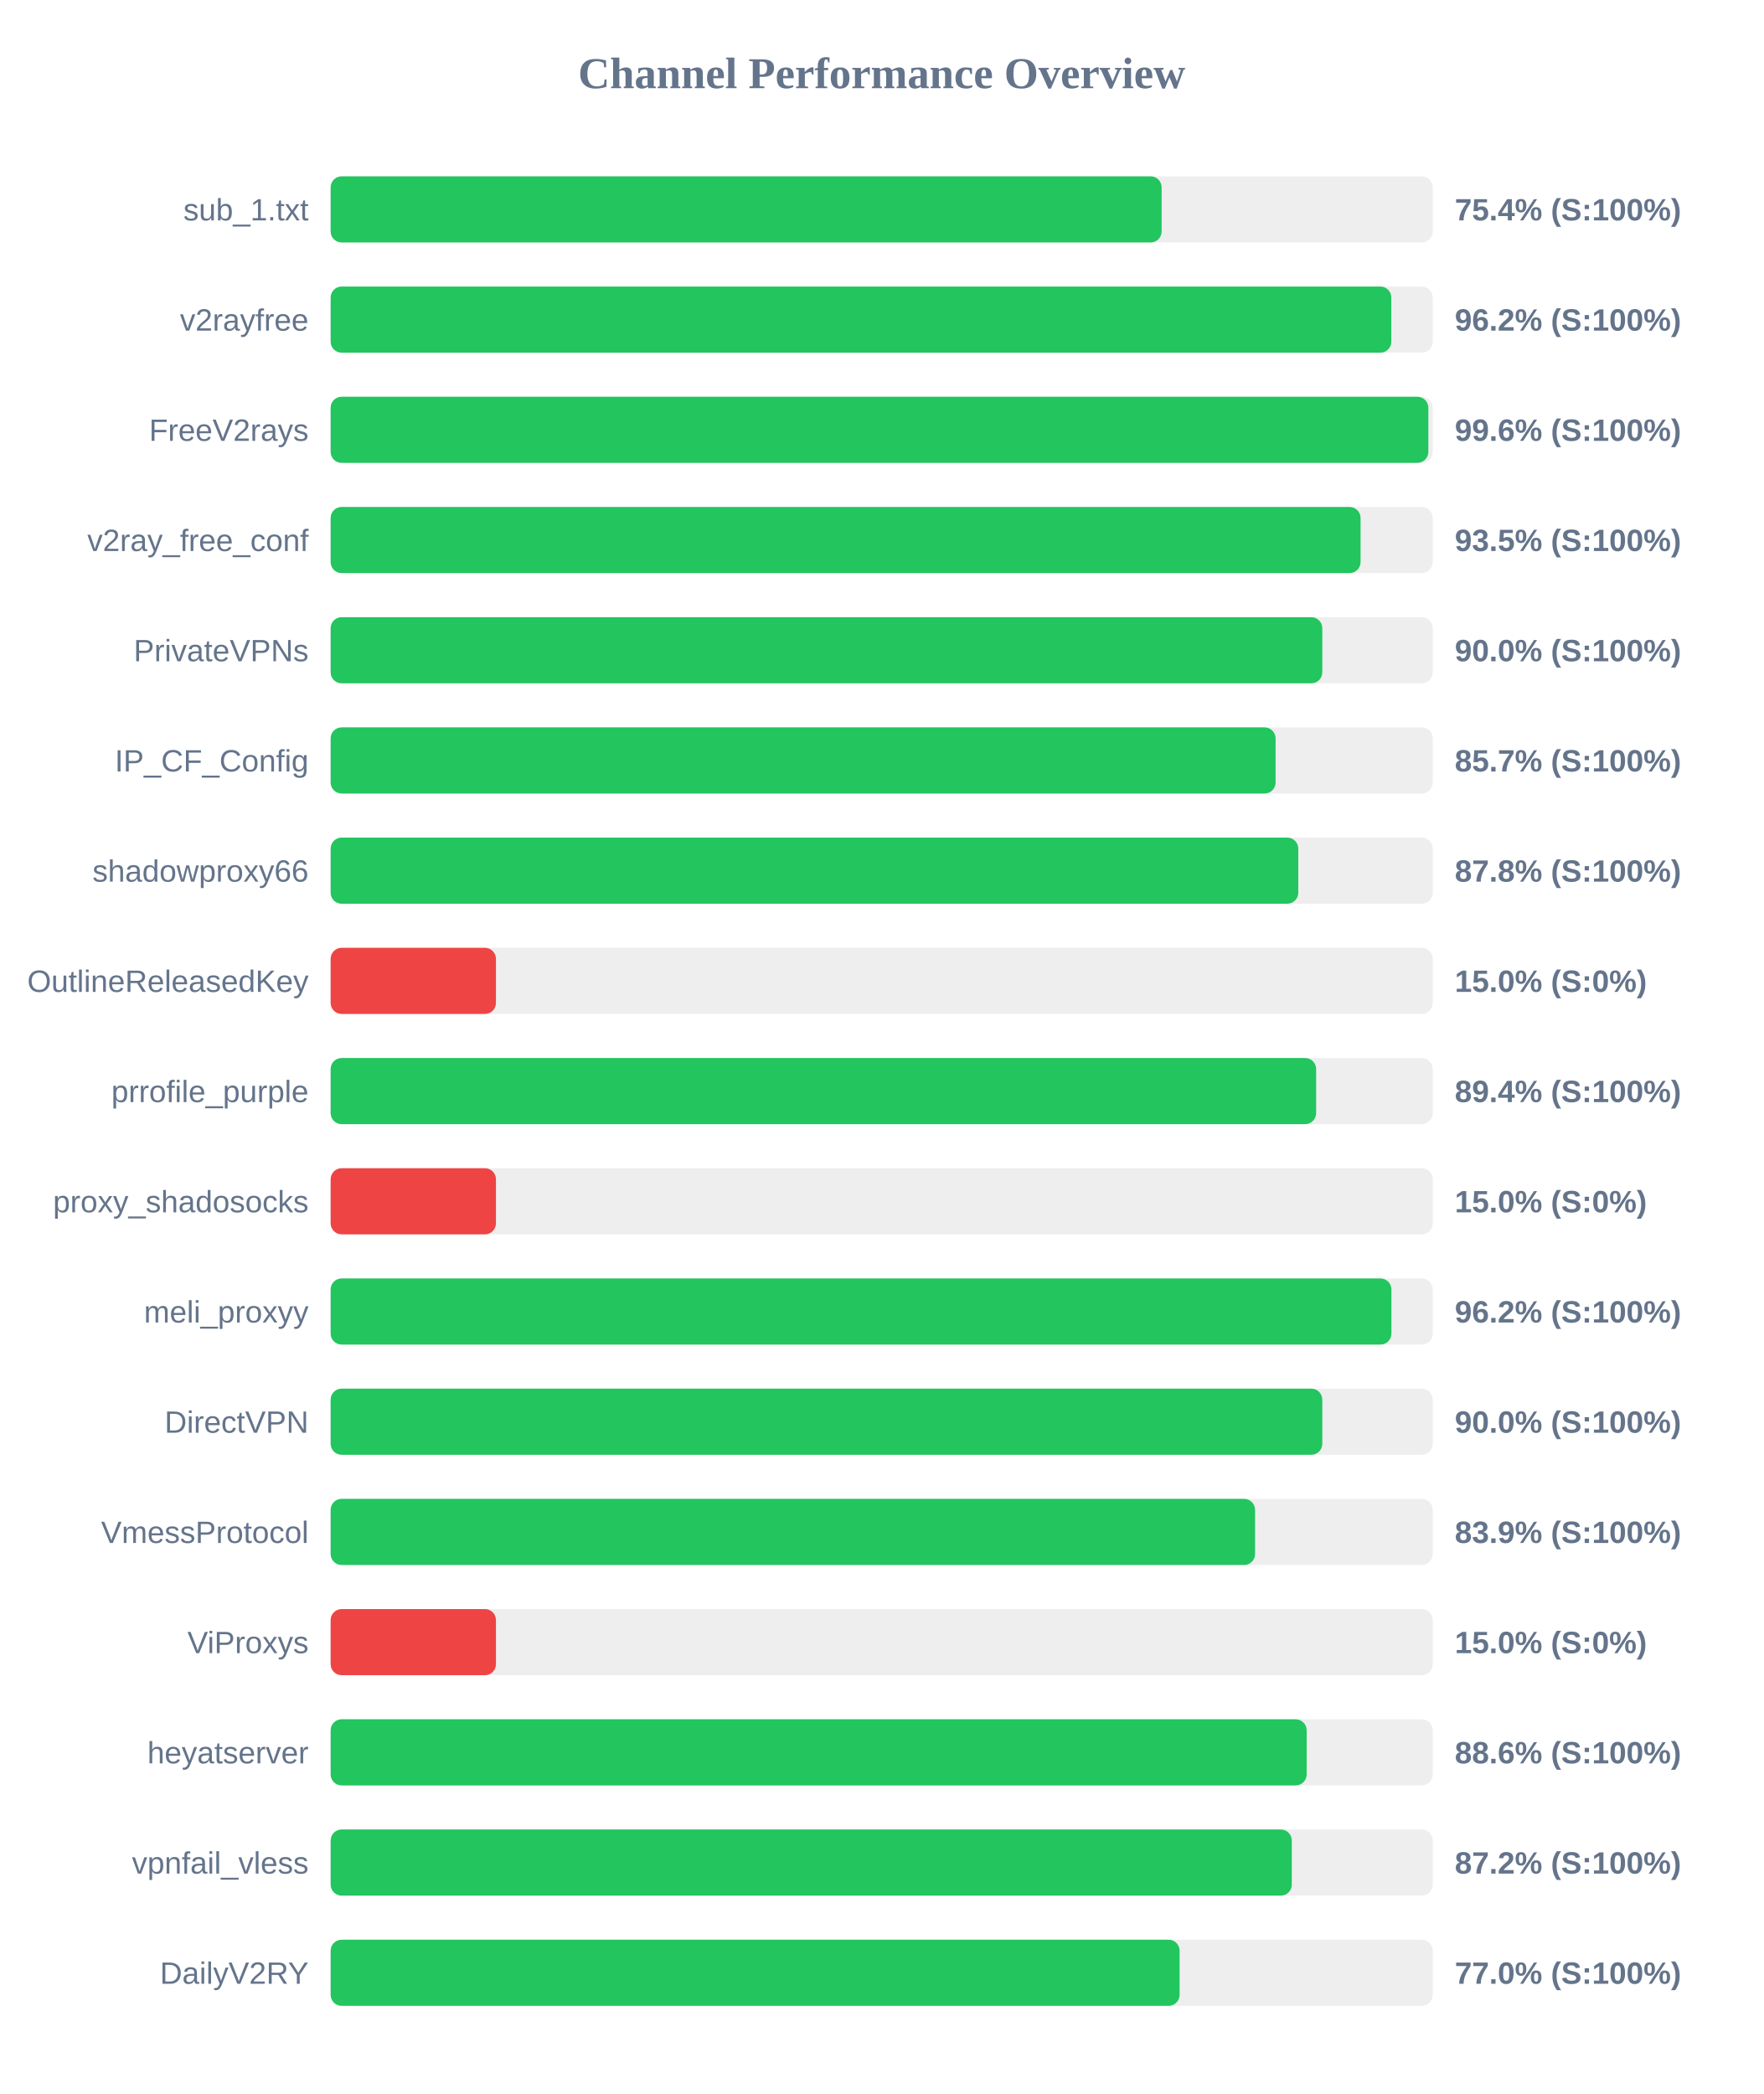
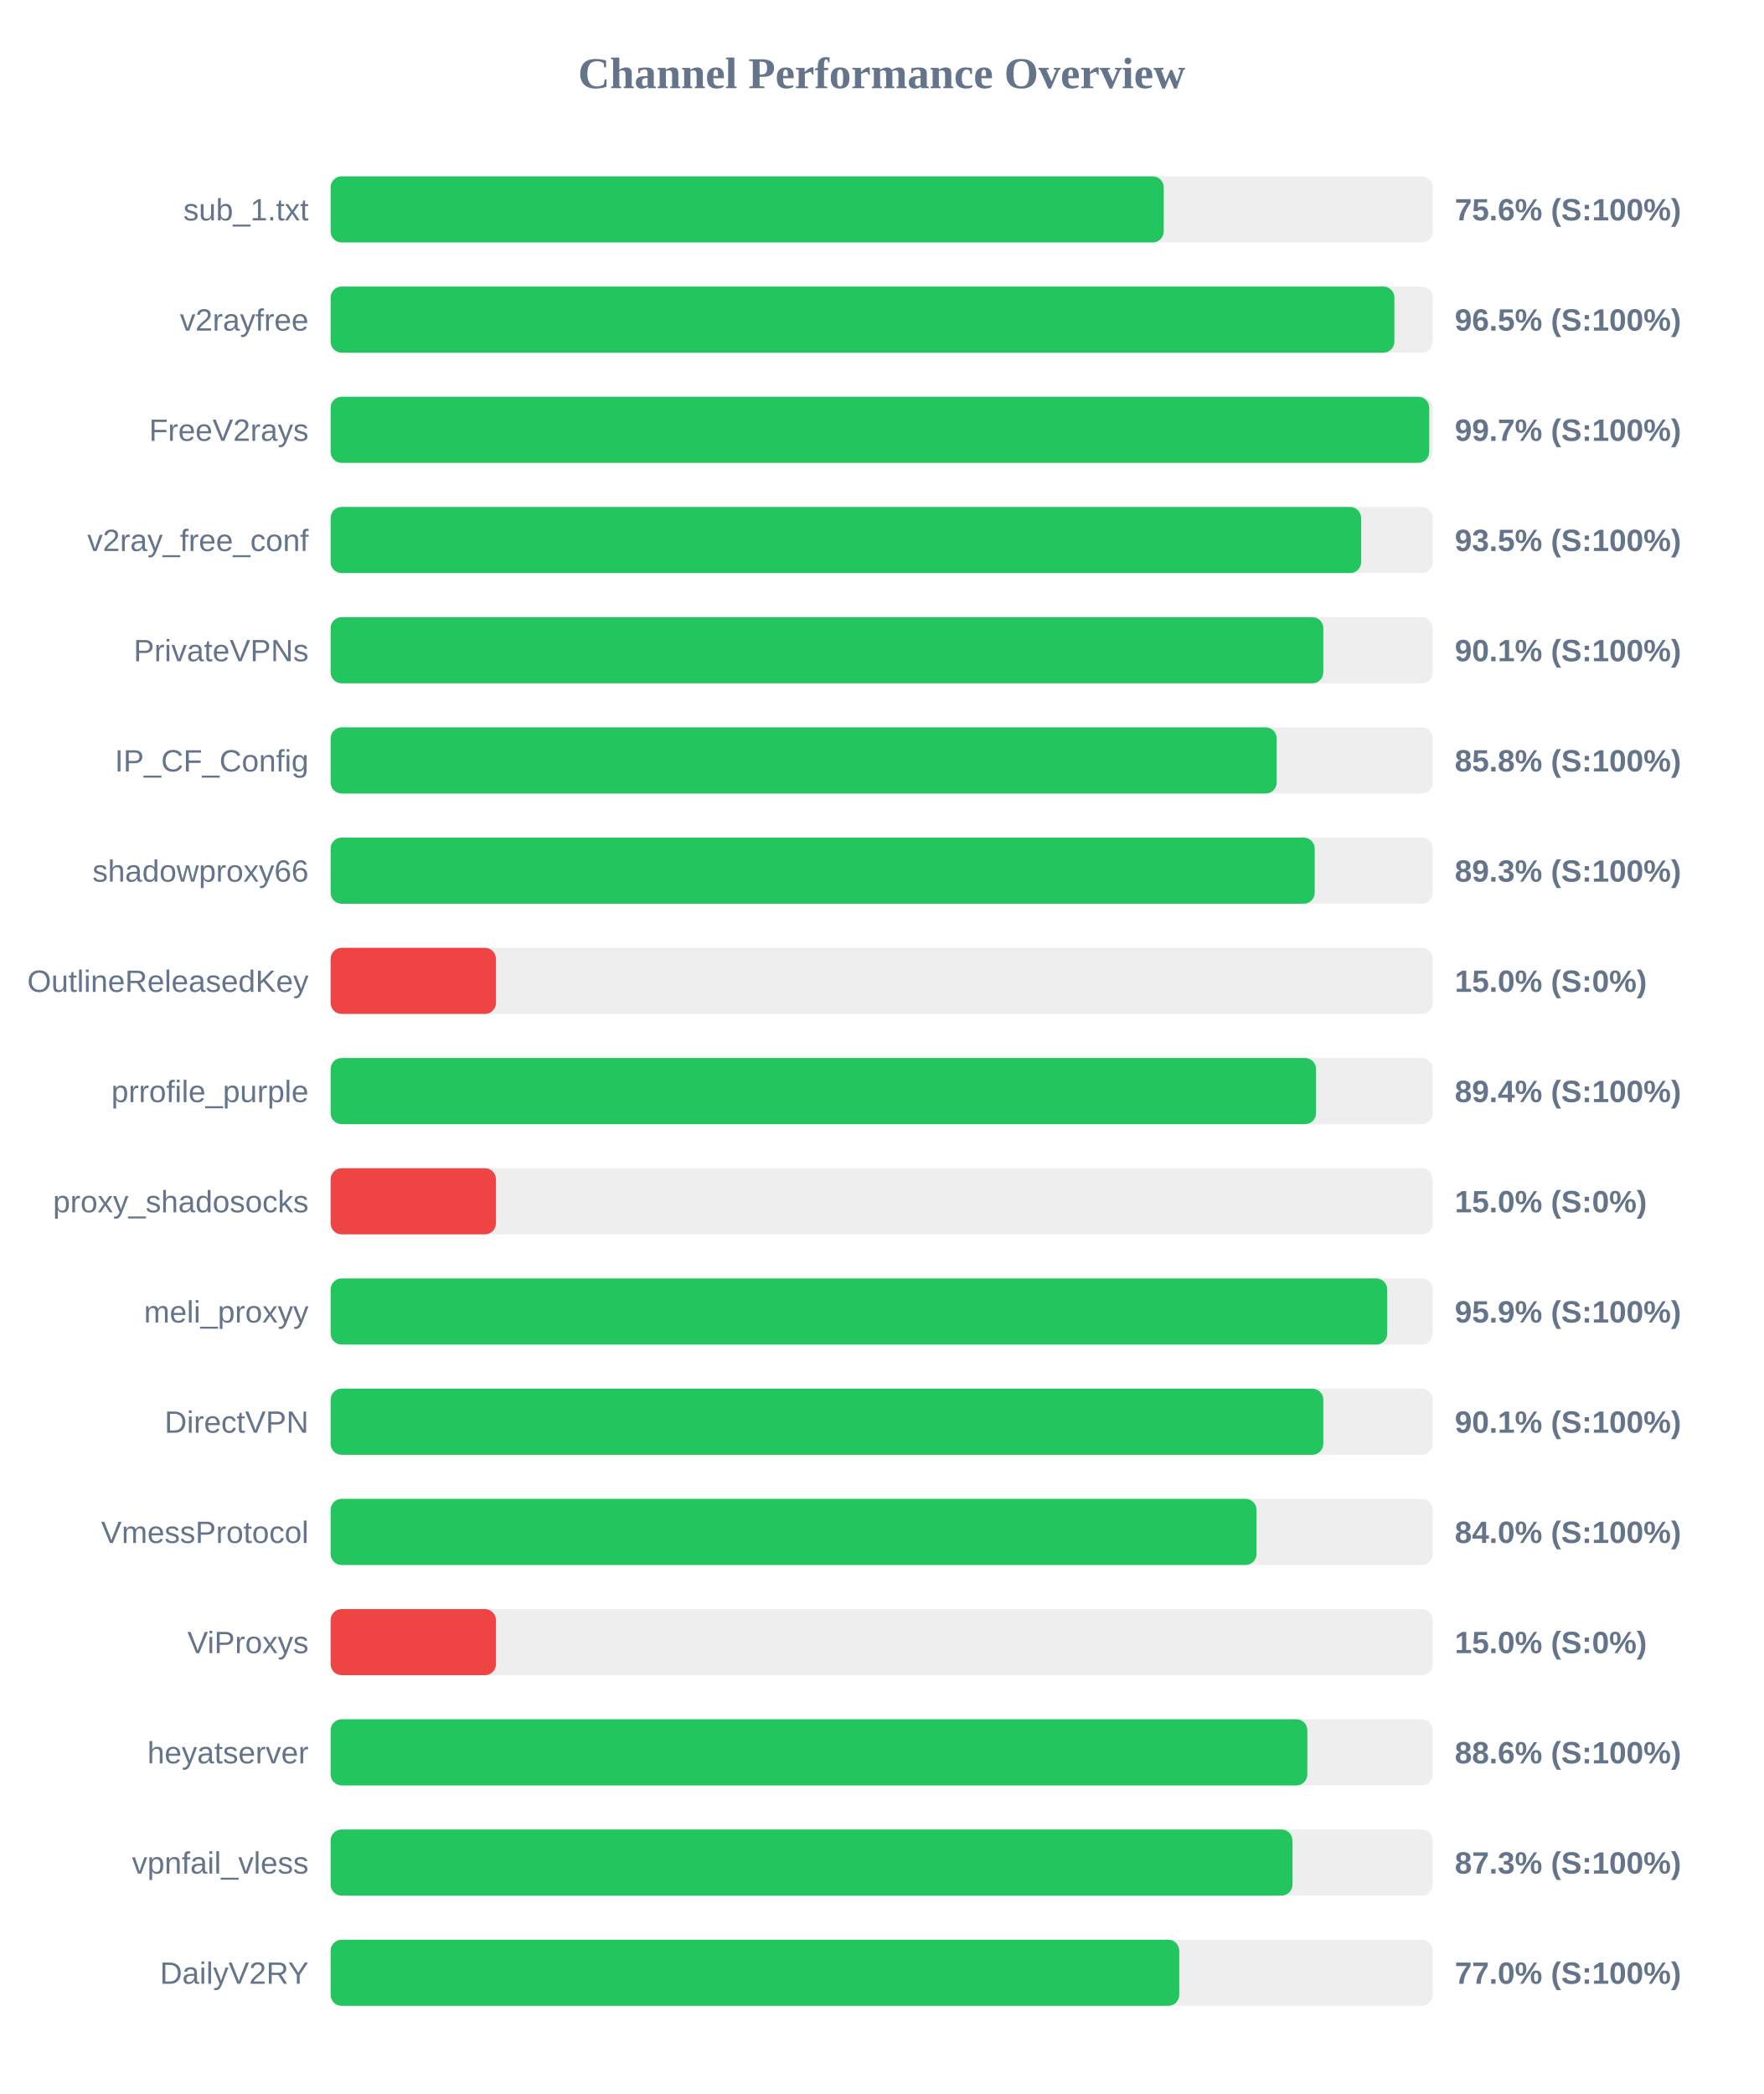
<svg xmlns="http://www.w3.org/2000/svg" width="800" height="950" version="1.1">
  <style>
        .row { font: 14px Arial; fill: #64748b; }
        .score { font: bold 14px Arial; fill: #64748b; }
    </style>
  <text x="400" y="40" text-anchor="middle" font-size="20px" font-weight="bold" fill="#64748b">Channel Performance Overview</text>
  <rect x="150" y="80" width="500" height="30" fill="#eee" rx="5" />
-   <rect x="150" y="80" width="377.0" height="30" fill="#22c55e" rx="5" />
+   <rect x="150" y="80" width="377.95" height="30" fill="#22c55e" rx="5" />
  <text x="140" y="100" text-anchor="end" class="row">sub_1.txt</text>
-   <text x="660" y="100" text-anchor="start" class="score">75.4% (S:100%)</text>
+   <text x="660" y="100" text-anchor="start" class="score">75.6% (S:100%)</text>
  <rect x="150" y="130" width="500" height="30" fill="#eee" rx="5" />
-   <rect x="150" y="130" width="481.2" height="30" fill="#22c55e" rx="5" />
+   <rect x="150" y="130" width="482.6" height="30" fill="#22c55e" rx="5" />
  <text x="140" y="150" text-anchor="end" class="row">v2rayfree</text>
-   <text x="660" y="150" text-anchor="start" class="score">96.2% (S:100%)</text>
+   <text x="660" y="150" text-anchor="start" class="score">96.5% (S:100%)</text>
  <rect x="150" y="180" width="500" height="30" fill="#eee" rx="5" />
-   <rect x="150" y="180" width="498.0" height="30" fill="#22c55e" rx="5" />
+   <rect x="150" y="180" width="498.4" height="30" fill="#22c55e" rx="5" />
  <text x="140" y="200" text-anchor="end" class="row">FreeV2rays</text>
-   <text x="660" y="200" text-anchor="start" class="score">99.6% (S:100%)</text>
+   <text x="660" y="200" text-anchor="start" class="score">99.7% (S:100%)</text>
  <rect x="150" y="230" width="500" height="30" fill="#eee" rx="5" />
-   <rect x="150" y="230" width="467.25" height="30" fill="#22c55e" rx="5" />
+   <rect x="150" y="230" width="467.5" height="30" fill="#22c55e" rx="5" />
  <text x="140" y="250" text-anchor="end" class="row">v2ray_free_conf</text>
  <text x="660" y="250" text-anchor="start" class="score">93.5% (S:100%)</text>
  <rect x="150" y="280" width="500" height="30" fill="#eee" rx="5" />
-   <rect x="150" y="280" width="449.9" height="30" fill="#22c55e" rx="5" />
+   <rect x="150" y="280" width="450.35" height="30" fill="#22c55e" rx="5" />
  <text x="140" y="300" text-anchor="end" class="row">PrivateVPNs</text>
-   <text x="660" y="300" text-anchor="start" class="score">90.0% (S:100%)</text>
+   <text x="660" y="300" text-anchor="start" class="score">90.1% (S:100%)</text>
  <rect x="150" y="330" width="500" height="30" fill="#eee" rx="5" />
-   <rect x="150" y="330" width="428.7" height="30" fill="#22c55e" rx="5" />
+   <rect x="150" y="330" width="429.2" height="30" fill="#22c55e" rx="5" />
  <text x="140" y="350" text-anchor="end" class="row">IP_CF_Config</text>
-   <text x="660" y="350" text-anchor="start" class="score">85.7% (S:100%)</text>
+   <text x="660" y="350" text-anchor="start" class="score">85.8% (S:100%)</text>
  <rect x="150" y="380" width="500" height="30" fill="#eee" rx="5" />
-   <rect x="150" y="380" width="439.0" height="30" fill="#22c55e" rx="5" />
+   <rect x="150" y="380" width="446.45" height="30" fill="#22c55e" rx="5" />
  <text x="140" y="400" text-anchor="end" class="row">shadowproxy66</text>
-   <text x="660" y="400" text-anchor="start" class="score">87.8% (S:100%)</text>
+   <text x="660" y="400" text-anchor="start" class="score">89.3% (S:100%)</text>
  <rect x="150" y="430" width="500" height="30" fill="#eee" rx="5" />
  <rect x="150" y="430" width="75.0" height="30" fill="#ef4444" rx="5" />
  <text x="140" y="450" text-anchor="end" class="row">OutlineReleasedKey</text>
  <text x="660" y="450" text-anchor="start" class="score">15.0% (S:0%)</text>
  <rect x="150" y="480" width="500" height="30" fill="#eee" rx="5" />
-   <rect x="150" y="480" width="447.1" height="30" fill="#22c55e" rx="5" />
+   <rect x="150" y="480" width="447.05" height="30" fill="#22c55e" rx="5" />
  <text x="140" y="500" text-anchor="end" class="row">prrofile_purple</text>
  <text x="660" y="500" text-anchor="start" class="score">89.4% (S:100%)</text>
  <rect x="150" y="530" width="500" height="30" fill="#eee" rx="5" />
  <rect x="150" y="530" width="75.0" height="30" fill="#ef4444" rx="5" />
  <text x="140" y="550" text-anchor="end" class="row">proxy_shadosocks</text>
  <text x="660" y="550" text-anchor="start" class="score">15.0% (S:0%)</text>
  <rect x="150" y="580" width="500" height="30" fill="#eee" rx="5" />
-   <rect x="150" y="580" width="481.25" height="30" fill="#22c55e" rx="5" />
+   <rect x="150" y="580" width="479.35" height="30" fill="#22c55e" rx="5" />
  <text x="140" y="600" text-anchor="end" class="row">meli_proxyy</text>
-   <text x="660" y="600" text-anchor="start" class="score">96.2% (S:100%)</text>
+   <text x="660" y="600" text-anchor="start" class="score">95.9% (S:100%)</text>
  <rect x="150" y="630" width="500" height="30" fill="#eee" rx="5" />
-   <rect x="150" y="630" width="449.9" height="30" fill="#22c55e" rx="5" />
+   <rect x="150" y="630" width="450.35" height="30" fill="#22c55e" rx="5" />
  <text x="140" y="650" text-anchor="end" class="row">DirectVPN</text>
-   <text x="660" y="650" text-anchor="start" class="score">90.0% (S:100%)</text>
+   <text x="660" y="650" text-anchor="start" class="score">90.1% (S:100%)</text>
  <rect x="150" y="680" width="500" height="30" fill="#eee" rx="5" />
-   <rect x="150" y="680" width="419.4" height="30" fill="#22c55e" rx="5" />
+   <rect x="150" y="680" width="420.05" height="30" fill="#22c55e" rx="5" />
  <text x="140" y="700" text-anchor="end" class="row">VmessProtocol</text>
-   <text x="660" y="700" text-anchor="start" class="score">83.9% (S:100%)</text>
+   <text x="660" y="700" text-anchor="start" class="score">84.0% (S:100%)</text>
  <rect x="150" y="730" width="500" height="30" fill="#eee" rx="5" />
  <rect x="150" y="730" width="75.0" height="30" fill="#ef4444" rx="5" />
  <text x="140" y="750" text-anchor="end" class="row">ViProxys</text>
  <text x="660" y="750" text-anchor="start" class="score">15.0% (S:0%)</text>
  <rect x="150" y="780" width="500" height="30" fill="#eee" rx="5" />
-   <rect x="150" y="780" width="442.8" height="30" fill="#22c55e" rx="5" />
+   <rect x="150" y="780" width="443.1" height="30" fill="#22c55e" rx="5" />
  <text x="140" y="800" text-anchor="end" class="row">heyatserver</text>
  <text x="660" y="800" text-anchor="start" class="score">88.6% (S:100%)</text>
  <rect x="150" y="830" width="500" height="30" fill="#eee" rx="5" />
-   <rect x="150" y="830" width="436.05" height="30" fill="#22c55e" rx="5" />
+   <rect x="150" y="830" width="436.35" height="30" fill="#22c55e" rx="5" />
  <text x="140" y="850" text-anchor="end" class="row">vpnfail_vless</text>
-   <text x="660" y="850" text-anchor="start" class="score">87.2% (S:100%)</text>
+   <text x="660" y="850" text-anchor="start" class="score">87.3% (S:100%)</text>
  <rect x="150" y="880" width="500" height="30" fill="#eee" rx="5" />
-   <rect x="150" y="880" width="385.15" height="30" fill="#22c55e" rx="5" />
+   <rect x="150" y="880" width="385.0" height="30" fill="#22c55e" rx="5" />
  <text x="140" y="900" text-anchor="end" class="row">DailyV2RY</text>
  <text x="660" y="900" text-anchor="start" class="score">77.0% (S:100%)</text>
</svg>
